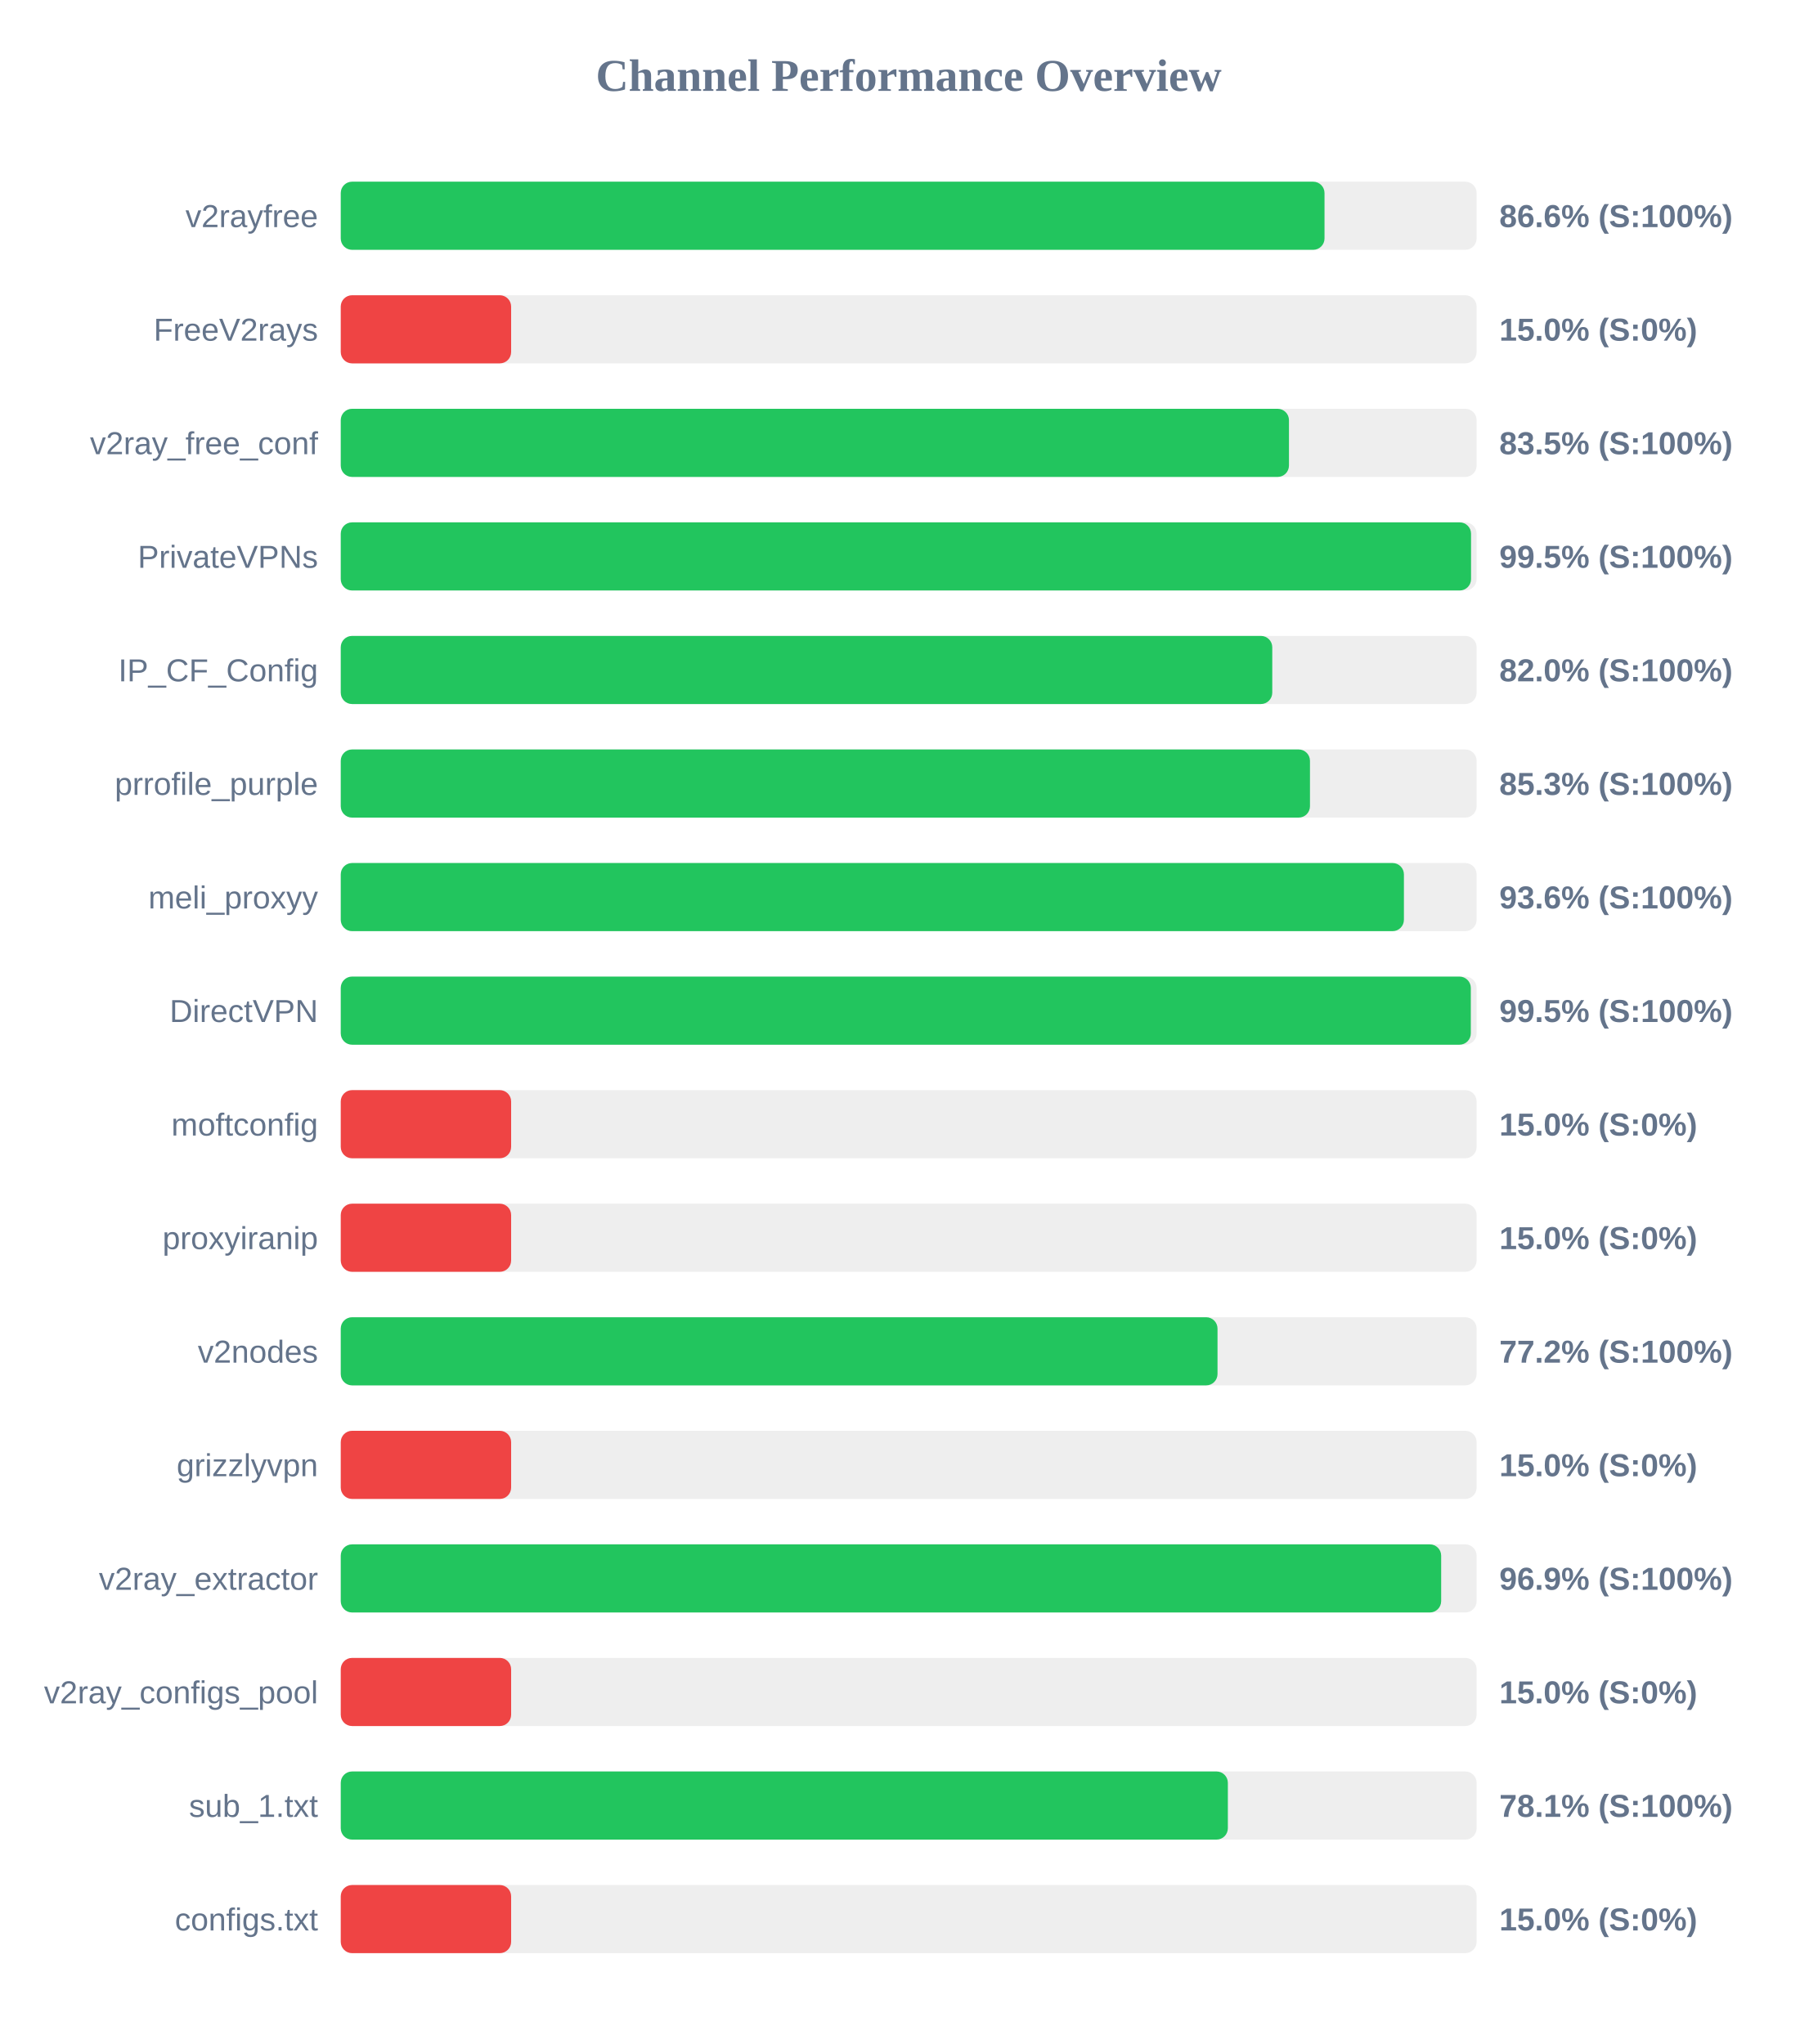
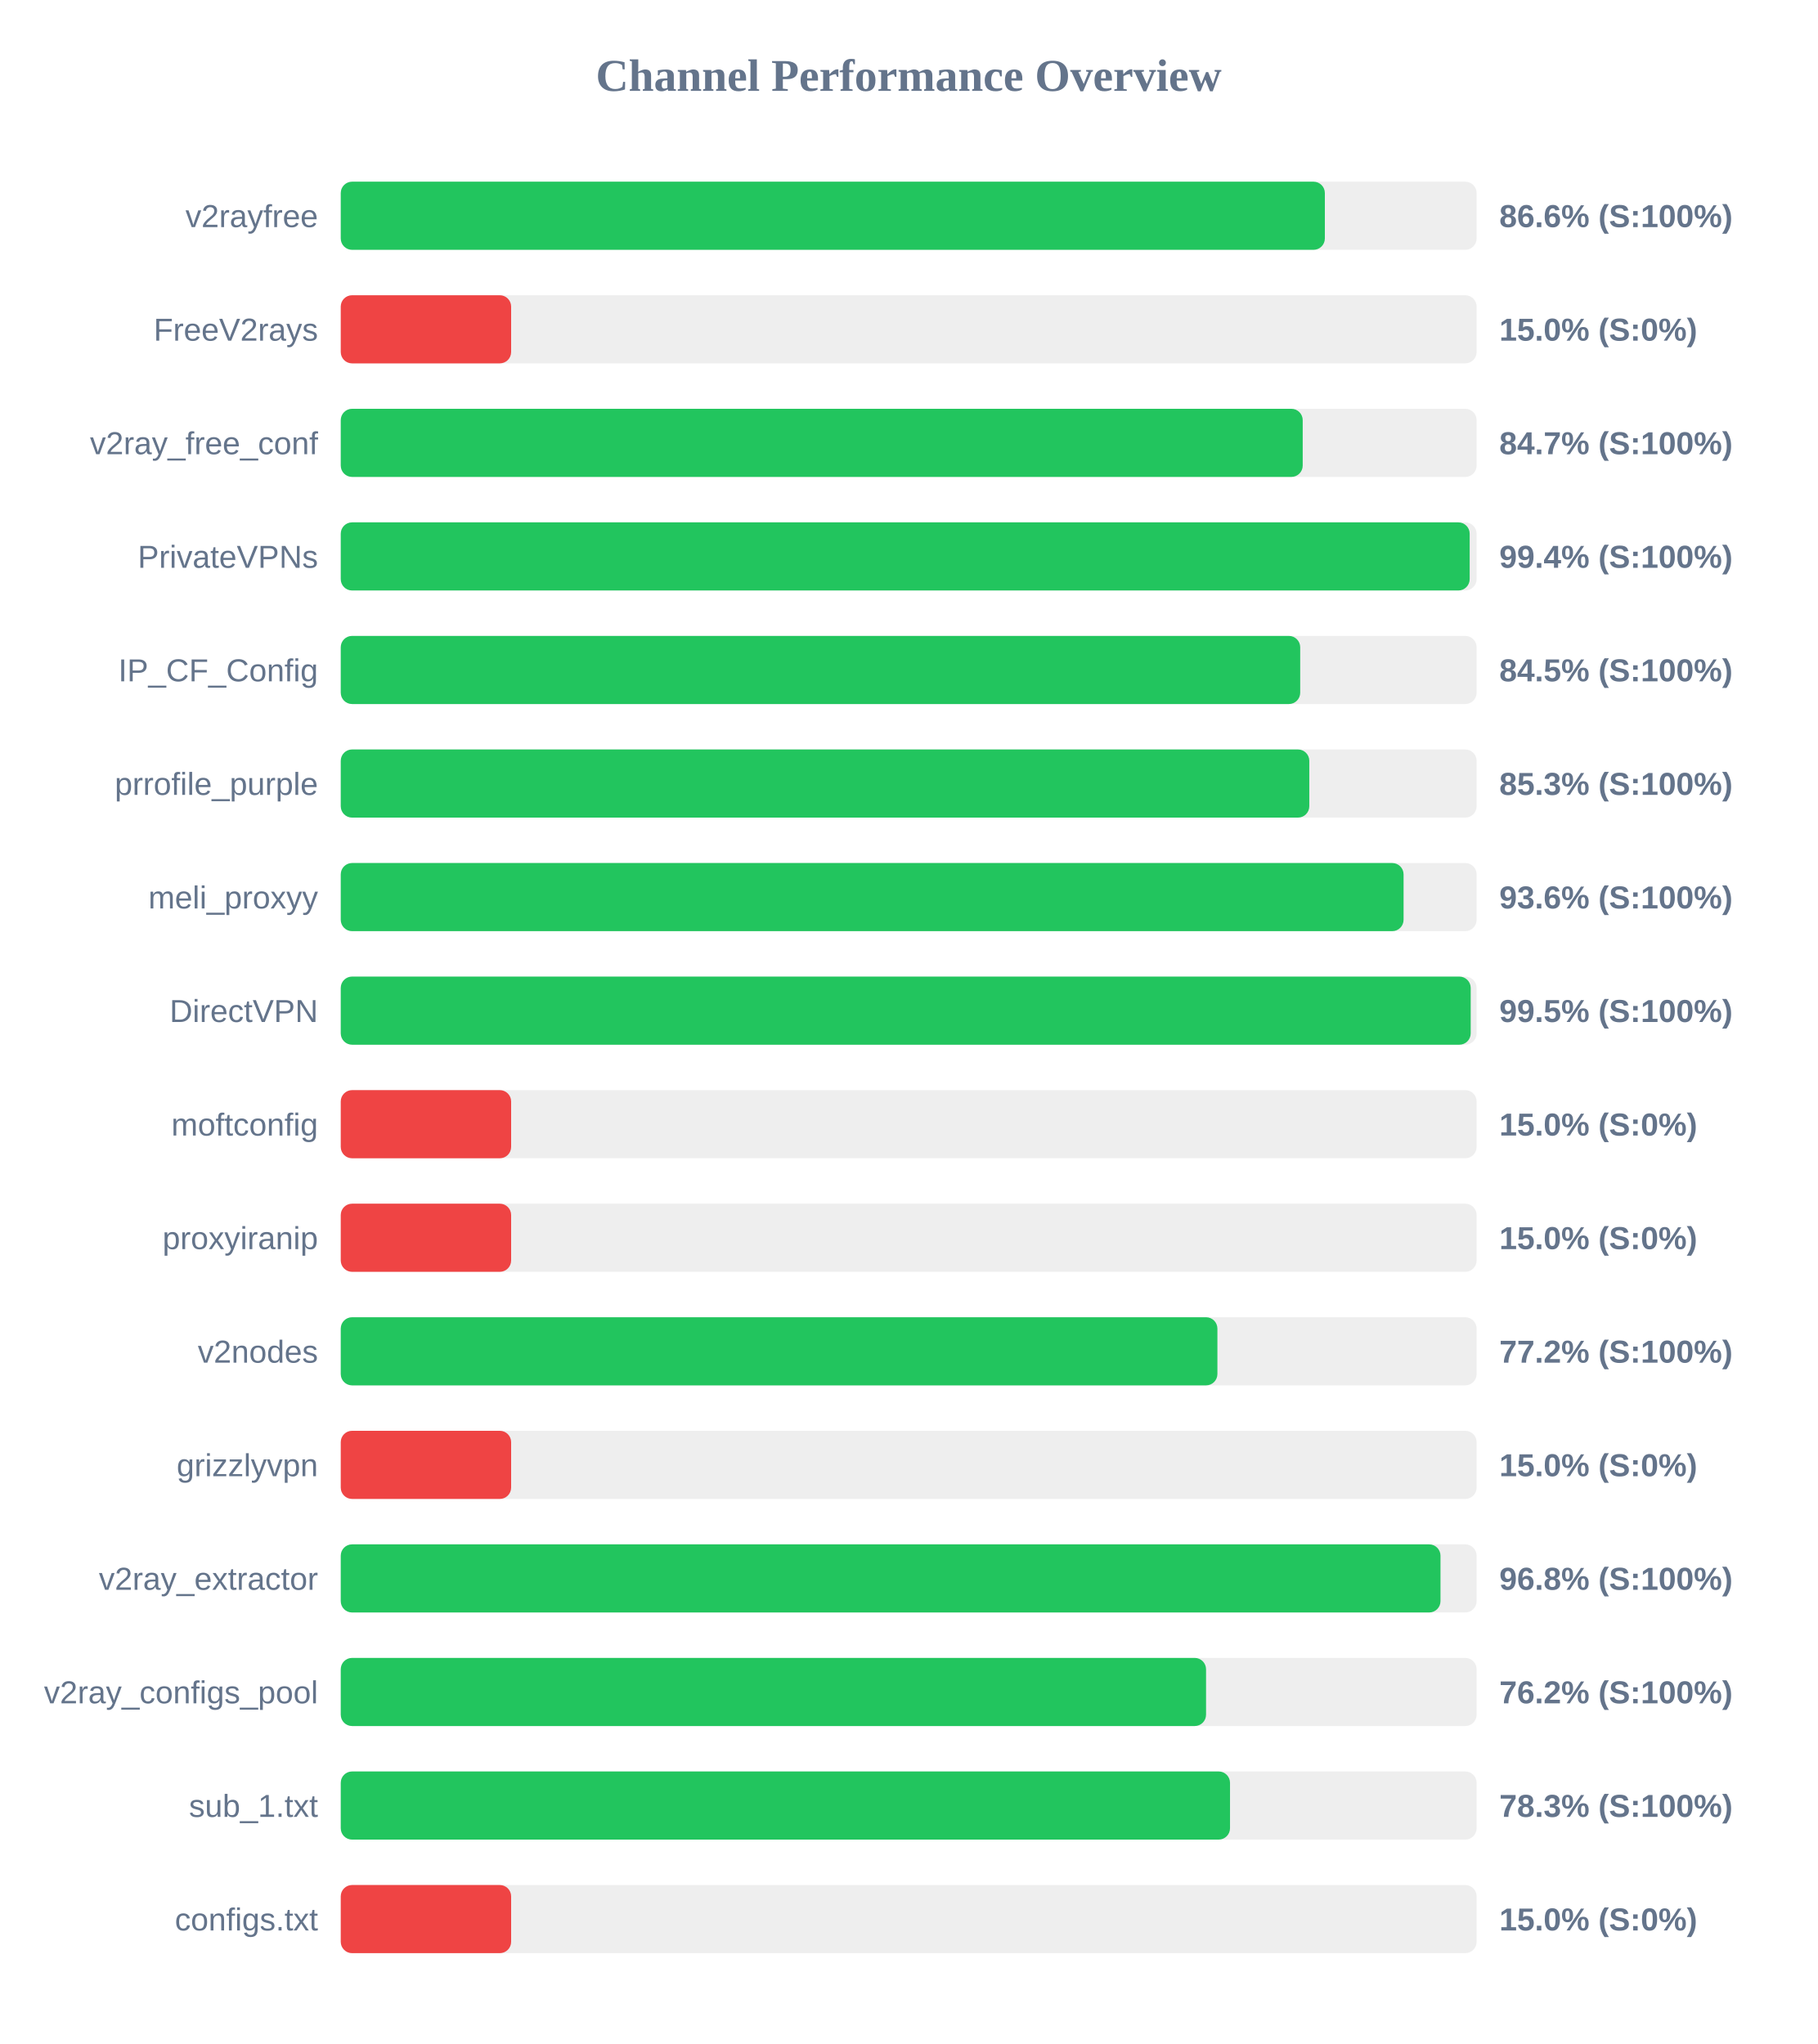
<svg xmlns="http://www.w3.org/2000/svg" width="800" height="900" version="1.1">
  <style>
        .row { font: 14px Arial; fill: #64748b; }
        .score { font: bold 14px Arial; fill: #64748b; }
    </style>
  <text x="400" y="40" text-anchor="middle" font-size="20px" font-weight="bold" fill="#64748b">Channel Performance Overview</text>
  <rect x="150" y="80" width="500" height="30" fill="#eee" rx="5" />
-   <rect x="150" y="80" width="433.05" height="30" fill="#22c55e" rx="5" />
+   <rect x="150" y="80" width="433.2" height="30" fill="#22c55e" rx="5" />
  <text x="140" y="100" text-anchor="end" class="row">v2rayfree</text>
  <text x="660" y="100" text-anchor="start" class="score">86.6% (S:100%)</text>
  <rect x="150" y="130" width="500" height="30" fill="#eee" rx="5" />
  <rect x="150" y="130" width="75.0" height="30" fill="#ef4444" rx="5" />
  <text x="140" y="150" text-anchor="end" class="row">FreeV2rays</text>
  <text x="660" y="150" text-anchor="start" class="score">15.0% (S:0%)</text>
  <rect x="150" y="180" width="500" height="30" fill="#eee" rx="5" />
-   <rect x="150" y="180" width="417.4" height="30" fill="#22c55e" rx="5" />
+   <rect x="150" y="180" width="423.45" height="30" fill="#22c55e" rx="5" />
  <text x="140" y="200" text-anchor="end" class="row">v2ray_free_conf</text>
-   <text x="660" y="200" text-anchor="start" class="score">83.5% (S:100%)</text>
+   <text x="660" y="200" text-anchor="start" class="score">84.7% (S:100%)</text>
  <rect x="150" y="230" width="500" height="30" fill="#eee" rx="5" />
-   <rect x="150" y="230" width="497.55" height="30" fill="#22c55e" rx="5" />
+   <rect x="150" y="230" width="496.95" height="30" fill="#22c55e" rx="5" />
  <text x="140" y="250" text-anchor="end" class="row">PrivateVPNs</text>
-   <text x="660" y="250" text-anchor="start" class="score">99.5% (S:100%)</text>
+   <text x="660" y="250" text-anchor="start" class="score">99.4% (S:100%)</text>
  <rect x="150" y="280" width="500" height="30" fill="#eee" rx="5" />
-   <rect x="150" y="280" width="410.05" height="30" fill="#22c55e" rx="5" />
+   <rect x="150" y="280" width="422.35" height="30" fill="#22c55e" rx="5" />
  <text x="140" y="300" text-anchor="end" class="row">IP_CF_Config</text>
-   <text x="660" y="300" text-anchor="start" class="score">82.0% (S:100%)</text>
+   <text x="660" y="300" text-anchor="start" class="score">84.5% (S:100%)</text>
  <rect x="150" y="330" width="500" height="30" fill="#eee" rx="5" />
-   <rect x="150" y="330" width="426.65" height="30" fill="#22c55e" rx="5" />
+   <rect x="150" y="330" width="426.35" height="30" fill="#22c55e" rx="5" />
  <text x="140" y="350" text-anchor="end" class="row">prrofile_purple</text>
  <text x="660" y="350" text-anchor="start" class="score">85.3% (S:100%)</text>
  <rect x="150" y="380" width="500" height="30" fill="#eee" rx="5" />
-   <rect x="150" y="380" width="468.0" height="30" fill="#22c55e" rx="5" />
+   <rect x="150" y="380" width="467.85" height="30" fill="#22c55e" rx="5" />
  <text x="140" y="400" text-anchor="end" class="row">meli_proxyy</text>
  <text x="660" y="400" text-anchor="start" class="score">93.6% (S:100%)</text>
  <rect x="150" y="430" width="500" height="30" fill="#eee" rx="5" />
-   <rect x="150" y="430" width="497.45" height="30" fill="#22c55e" rx="5" />
+   <rect x="150" y="430" width="497.4" height="30" fill="#22c55e" rx="5" />
  <text x="140" y="450" text-anchor="end" class="row">DirectVPN</text>
  <text x="660" y="450" text-anchor="start" class="score">99.5% (S:100%)</text>
  <rect x="150" y="480" width="500" height="30" fill="#eee" rx="5" />
  <rect x="150" y="480" width="75.0" height="30" fill="#ef4444" rx="5" />
  <text x="140" y="500" text-anchor="end" class="row">moftconfig</text>
  <text x="660" y="500" text-anchor="start" class="score">15.0% (S:0%)</text>
  <rect x="150" y="530" width="500" height="30" fill="#eee" rx="5" />
  <rect x="150" y="530" width="75.0" height="30" fill="#ef4444" rx="5" />
  <text x="140" y="550" text-anchor="end" class="row">proxyiranip</text>
  <text x="660" y="550" text-anchor="start" class="score">15.0% (S:0%)</text>
  <rect x="150" y="580" width="500" height="30" fill="#eee" rx="5" />
-   <rect x="150" y="580" width="385.95" height="30" fill="#22c55e" rx="5" />
+   <rect x="150" y="580" width="385.9" height="30" fill="#22c55e" rx="5" />
  <text x="140" y="600" text-anchor="end" class="row">v2nodes</text>
  <text x="660" y="600" text-anchor="start" class="score">77.2% (S:100%)</text>
  <rect x="150" y="630" width="500" height="30" fill="#eee" rx="5" />
  <rect x="150" y="630" width="75.0" height="30" fill="#ef4444" rx="5" />
  <text x="140" y="650" text-anchor="end" class="row">grizzlyvpn</text>
  <text x="660" y="650" text-anchor="start" class="score">15.0% (S:0%)</text>
  <rect x="150" y="680" width="500" height="30" fill="#eee" rx="5" />
-   <rect x="150" y="680" width="484.4" height="30" fill="#22c55e" rx="5" />
+   <rect x="150" y="680" width="484.1" height="30" fill="#22c55e" rx="5" />
  <text x="140" y="700" text-anchor="end" class="row">v2ray_extractor</text>
-   <text x="660" y="700" text-anchor="start" class="score">96.9% (S:100%)</text>
+   <text x="660" y="700" text-anchor="start" class="score">96.8% (S:100%)</text>
  <rect x="150" y="730" width="500" height="30" fill="#eee" rx="5" />
-   <rect x="150" y="730" width="75.0" height="30" fill="#ef4444" rx="5" />
+   <rect x="150" y="730" width="380.9" height="30" fill="#22c55e" rx="5" />
  <text x="140" y="750" text-anchor="end" class="row">v2ray_configs_pool</text>
-   <text x="660" y="750" text-anchor="start" class="score">15.0% (S:0%)</text>
+   <text x="660" y="750" text-anchor="start" class="score">76.2% (S:100%)</text>
  <rect x="150" y="780" width="500" height="30" fill="#eee" rx="5" />
-   <rect x="150" y="780" width="390.5" height="30" fill="#22c55e" rx="5" />
+   <rect x="150" y="780" width="391.45" height="30" fill="#22c55e" rx="5" />
  <text x="140" y="800" text-anchor="end" class="row">sub_1.txt</text>
-   <text x="660" y="800" text-anchor="start" class="score">78.1% (S:100%)</text>
+   <text x="660" y="800" text-anchor="start" class="score">78.3% (S:100%)</text>
  <rect x="150" y="830" width="500" height="30" fill="#eee" rx="5" />
  <rect x="150" y="830" width="75.0" height="30" fill="#ef4444" rx="5" />
  <text x="140" y="850" text-anchor="end" class="row">configs.txt</text>
  <text x="660" y="850" text-anchor="start" class="score">15.0% (S:0%)</text>
</svg>
